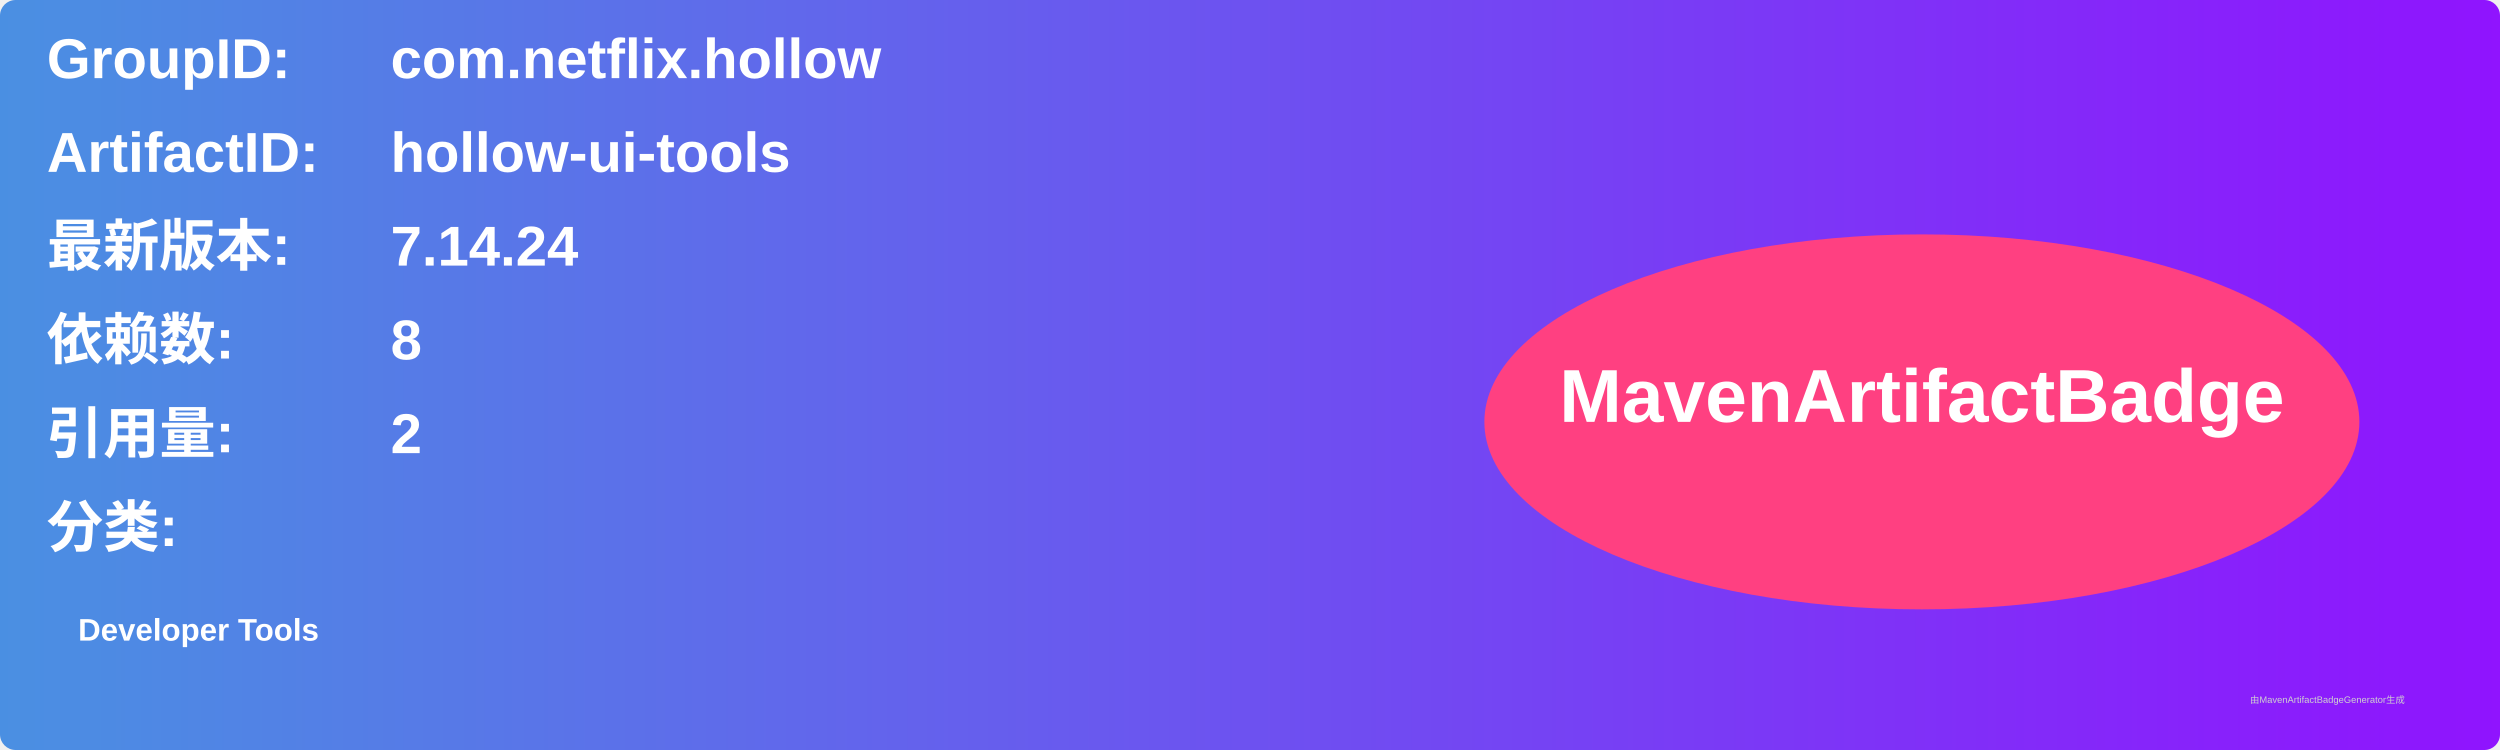
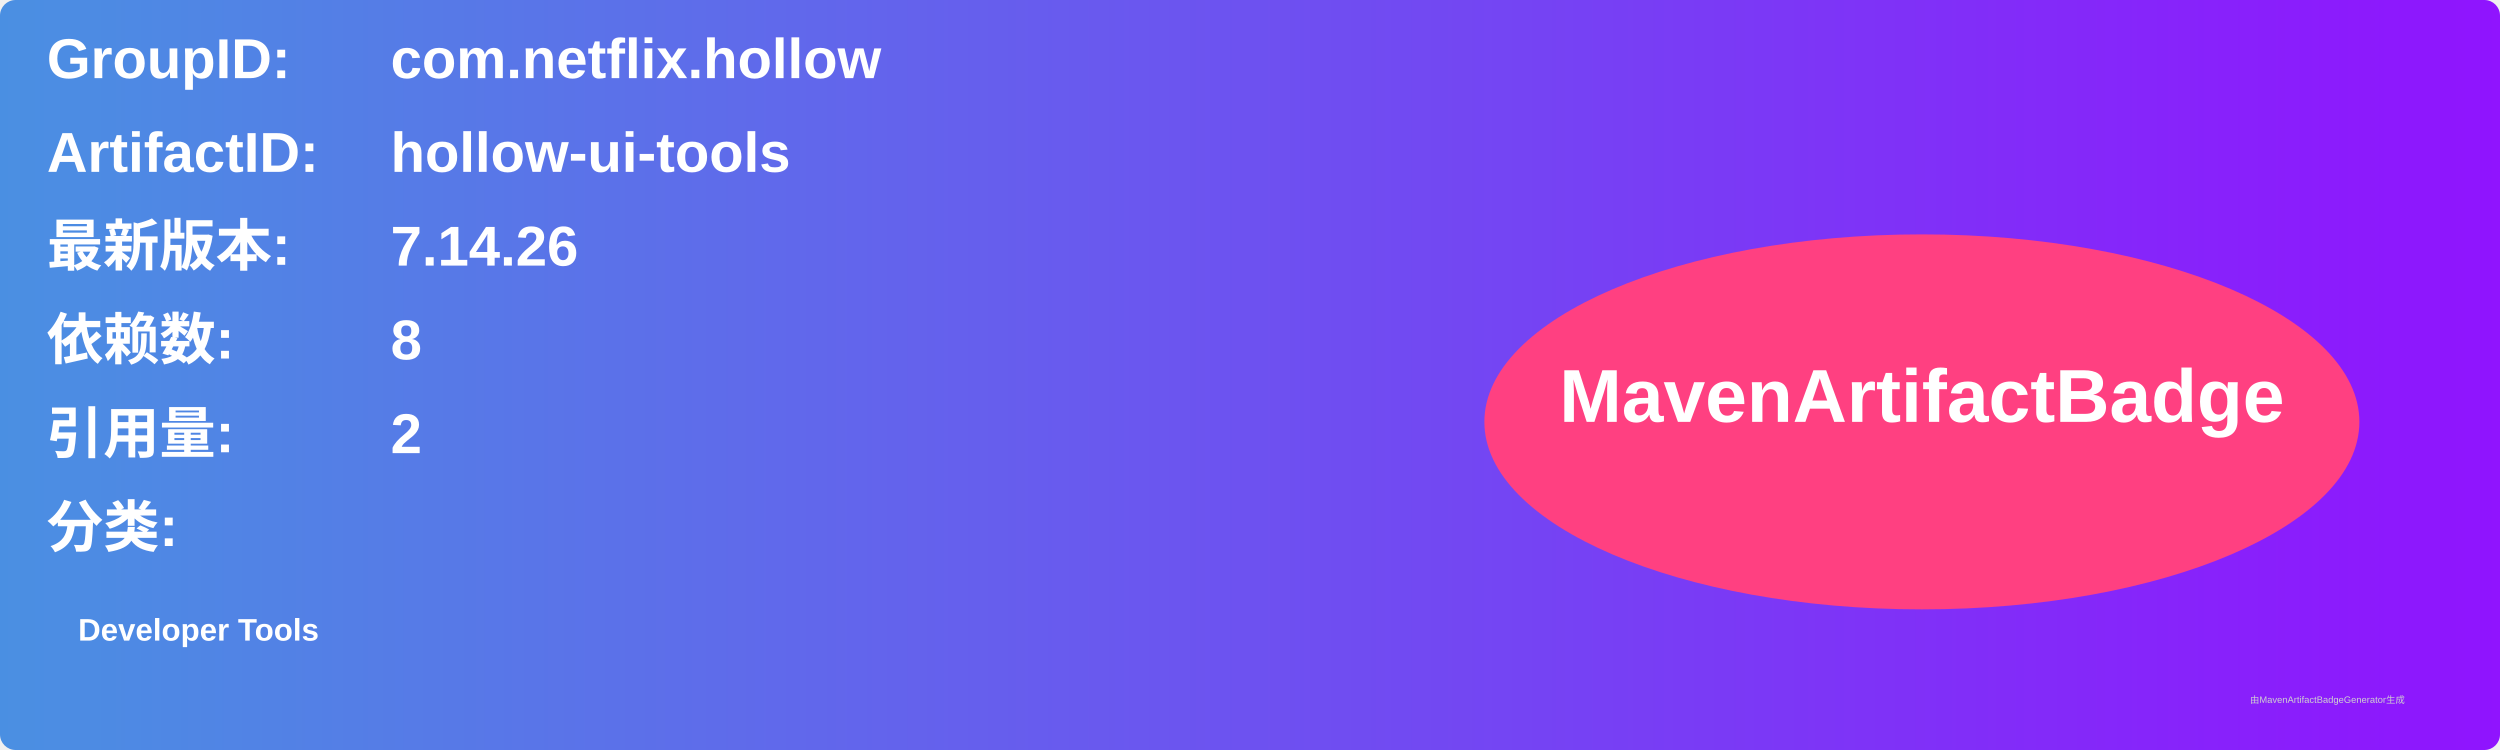
<svg xmlns="http://www.w3.org/2000/svg" width="800" height="240" viewBox="0 0 800 240">
  <linearGradient id="grad" x1="0%" y1="0%" x2="100%" y2="0%">
    <stop offset="0%" stop-color="#4a90e2" />
    <stop offset="100%" stop-color="#9013fe" />
  </linearGradient>
  <rect width="100%" height="100%" rx="5" ry="5" fill="url(#grad)" />
  <g transform="translate(15, 15)">
    <text x="0" y="10" font-family="Arial" font-size="18" fill="white" font-weight="bold" width="260">GroupID:</text>
    <text x="110" y="10" font-family="Arial" font-size="18" fill="white" font-weight="bold" width="460">com.netflix.hollow</text>
    <text x="0" y="40" font-family="Arial" font-size="18" fill="white" font-weight="bold" width="260">ArtifactID:</text>
    <text x="110" y="40" font-family="Arial" font-size="18" fill="white" font-weight="bold" width="460">hollow-ui-tools</text>
    <text x="0" y="70" font-family="Arial" font-size="18" fill="white" font-weight="bold">最新版本:</text>
    <text x="110" y="70" font-family="Arial" font-size="18" fill="white" font-weight="bold">
-       <tspan font-weight="bold">7.14.24</tspan>
+       <tspan font-weight="bold">7.14.26</tspan>
    </text>
    <text x="0" y="100" font-family="Arial" font-size="18" fill="white" font-weight="bold">依赖数: </text>
    <text x="110" y="100" font-family="Arial" font-size="18" fill="white">
      <tspan font-weight="bold">8</tspan>
    </text>
    <text x="0" y="130" font-family="Arial" font-size="18" fill="white" font-weight="bold">引用量: </text>
    <text x="110" y="130" font-family="Arial" font-size="18" fill="white">
      <tspan font-weight="bold">2</tspan>
    </text>
    <text x="0" y="160" font-family="Arial" font-size="18" fill="white" font-weight="bold">分类:</text>
    <text x="10" y="190" font-family="Arial" font-size="10" fill="white">
      <tspan font-weight="bold">Developer Tools</tspan>
    </text>
    <ellipse cx="600" cy="120" rx="140" ry="60" fill="#ff4081" />
    <text x="600" y="120" text-anchor="middle" font-family="Arial" font-size="24" fill="white" font-weight="bold">MavenArtifactBadge</text>
  </g>
  <text x="720" y="225" font-family="Arial" font-size="3" fill="#d0d0d0">由MavenArtifactBadgeGenerator生成</text>
</svg>
